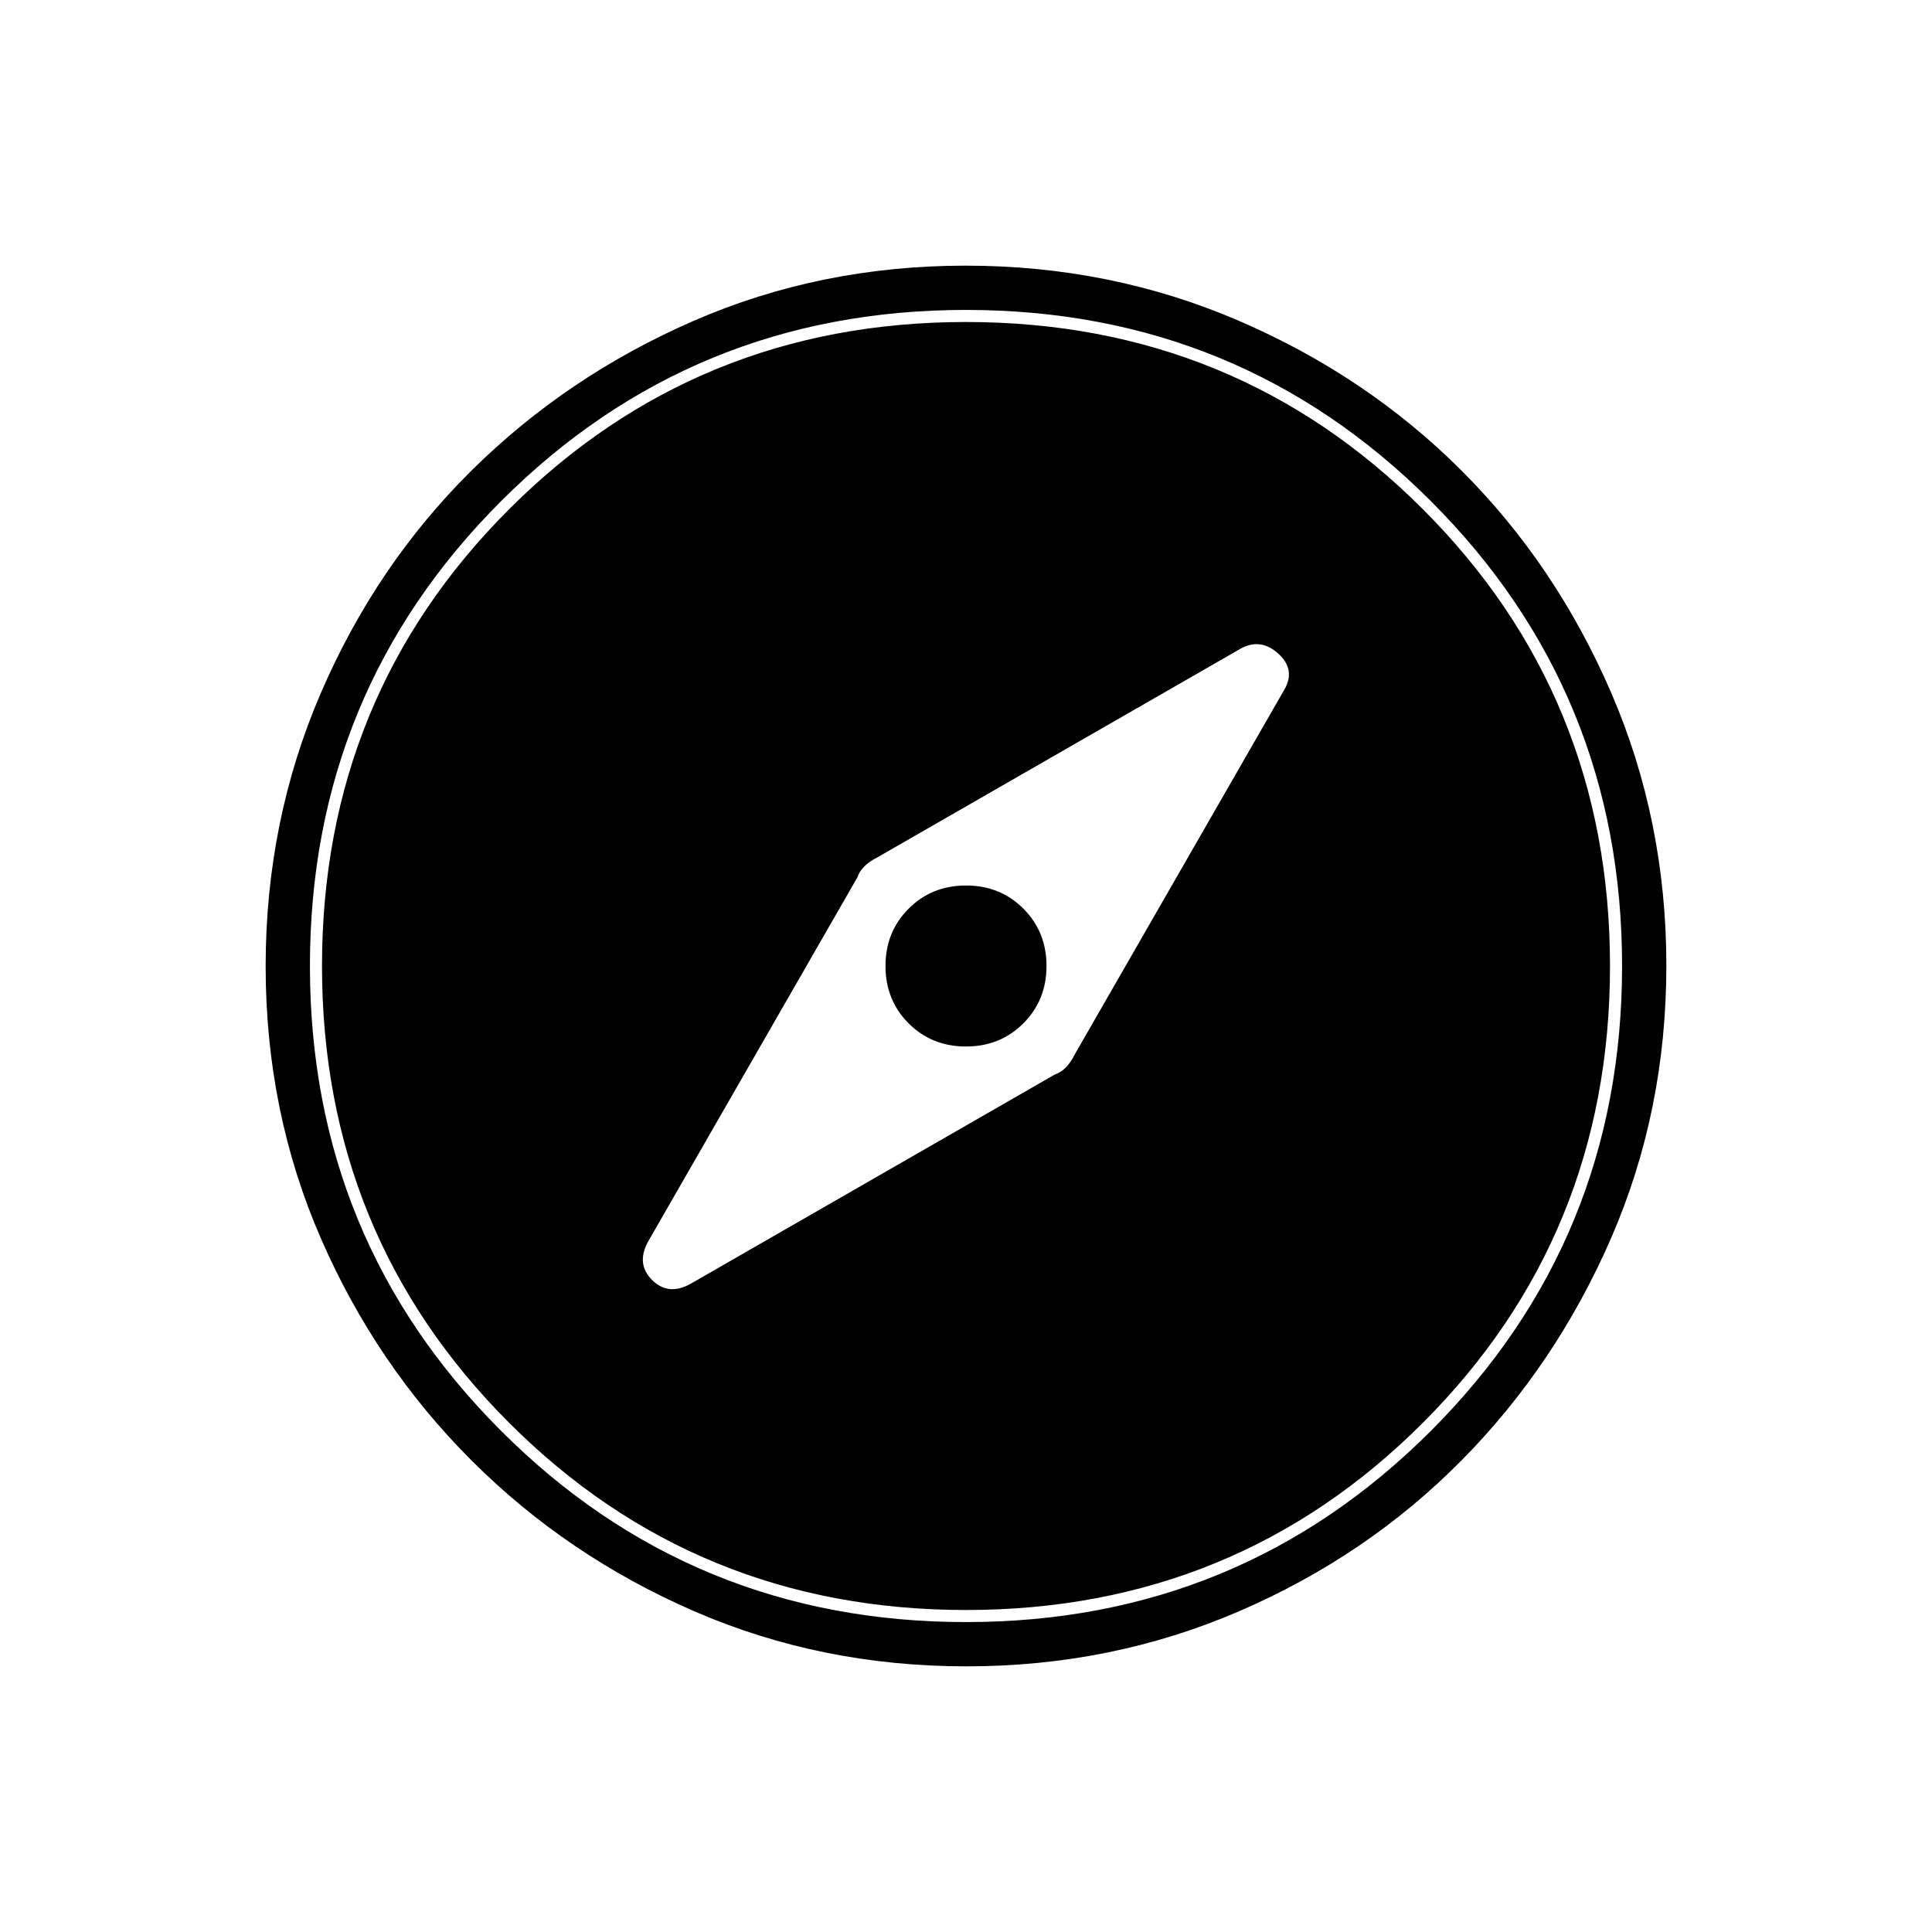
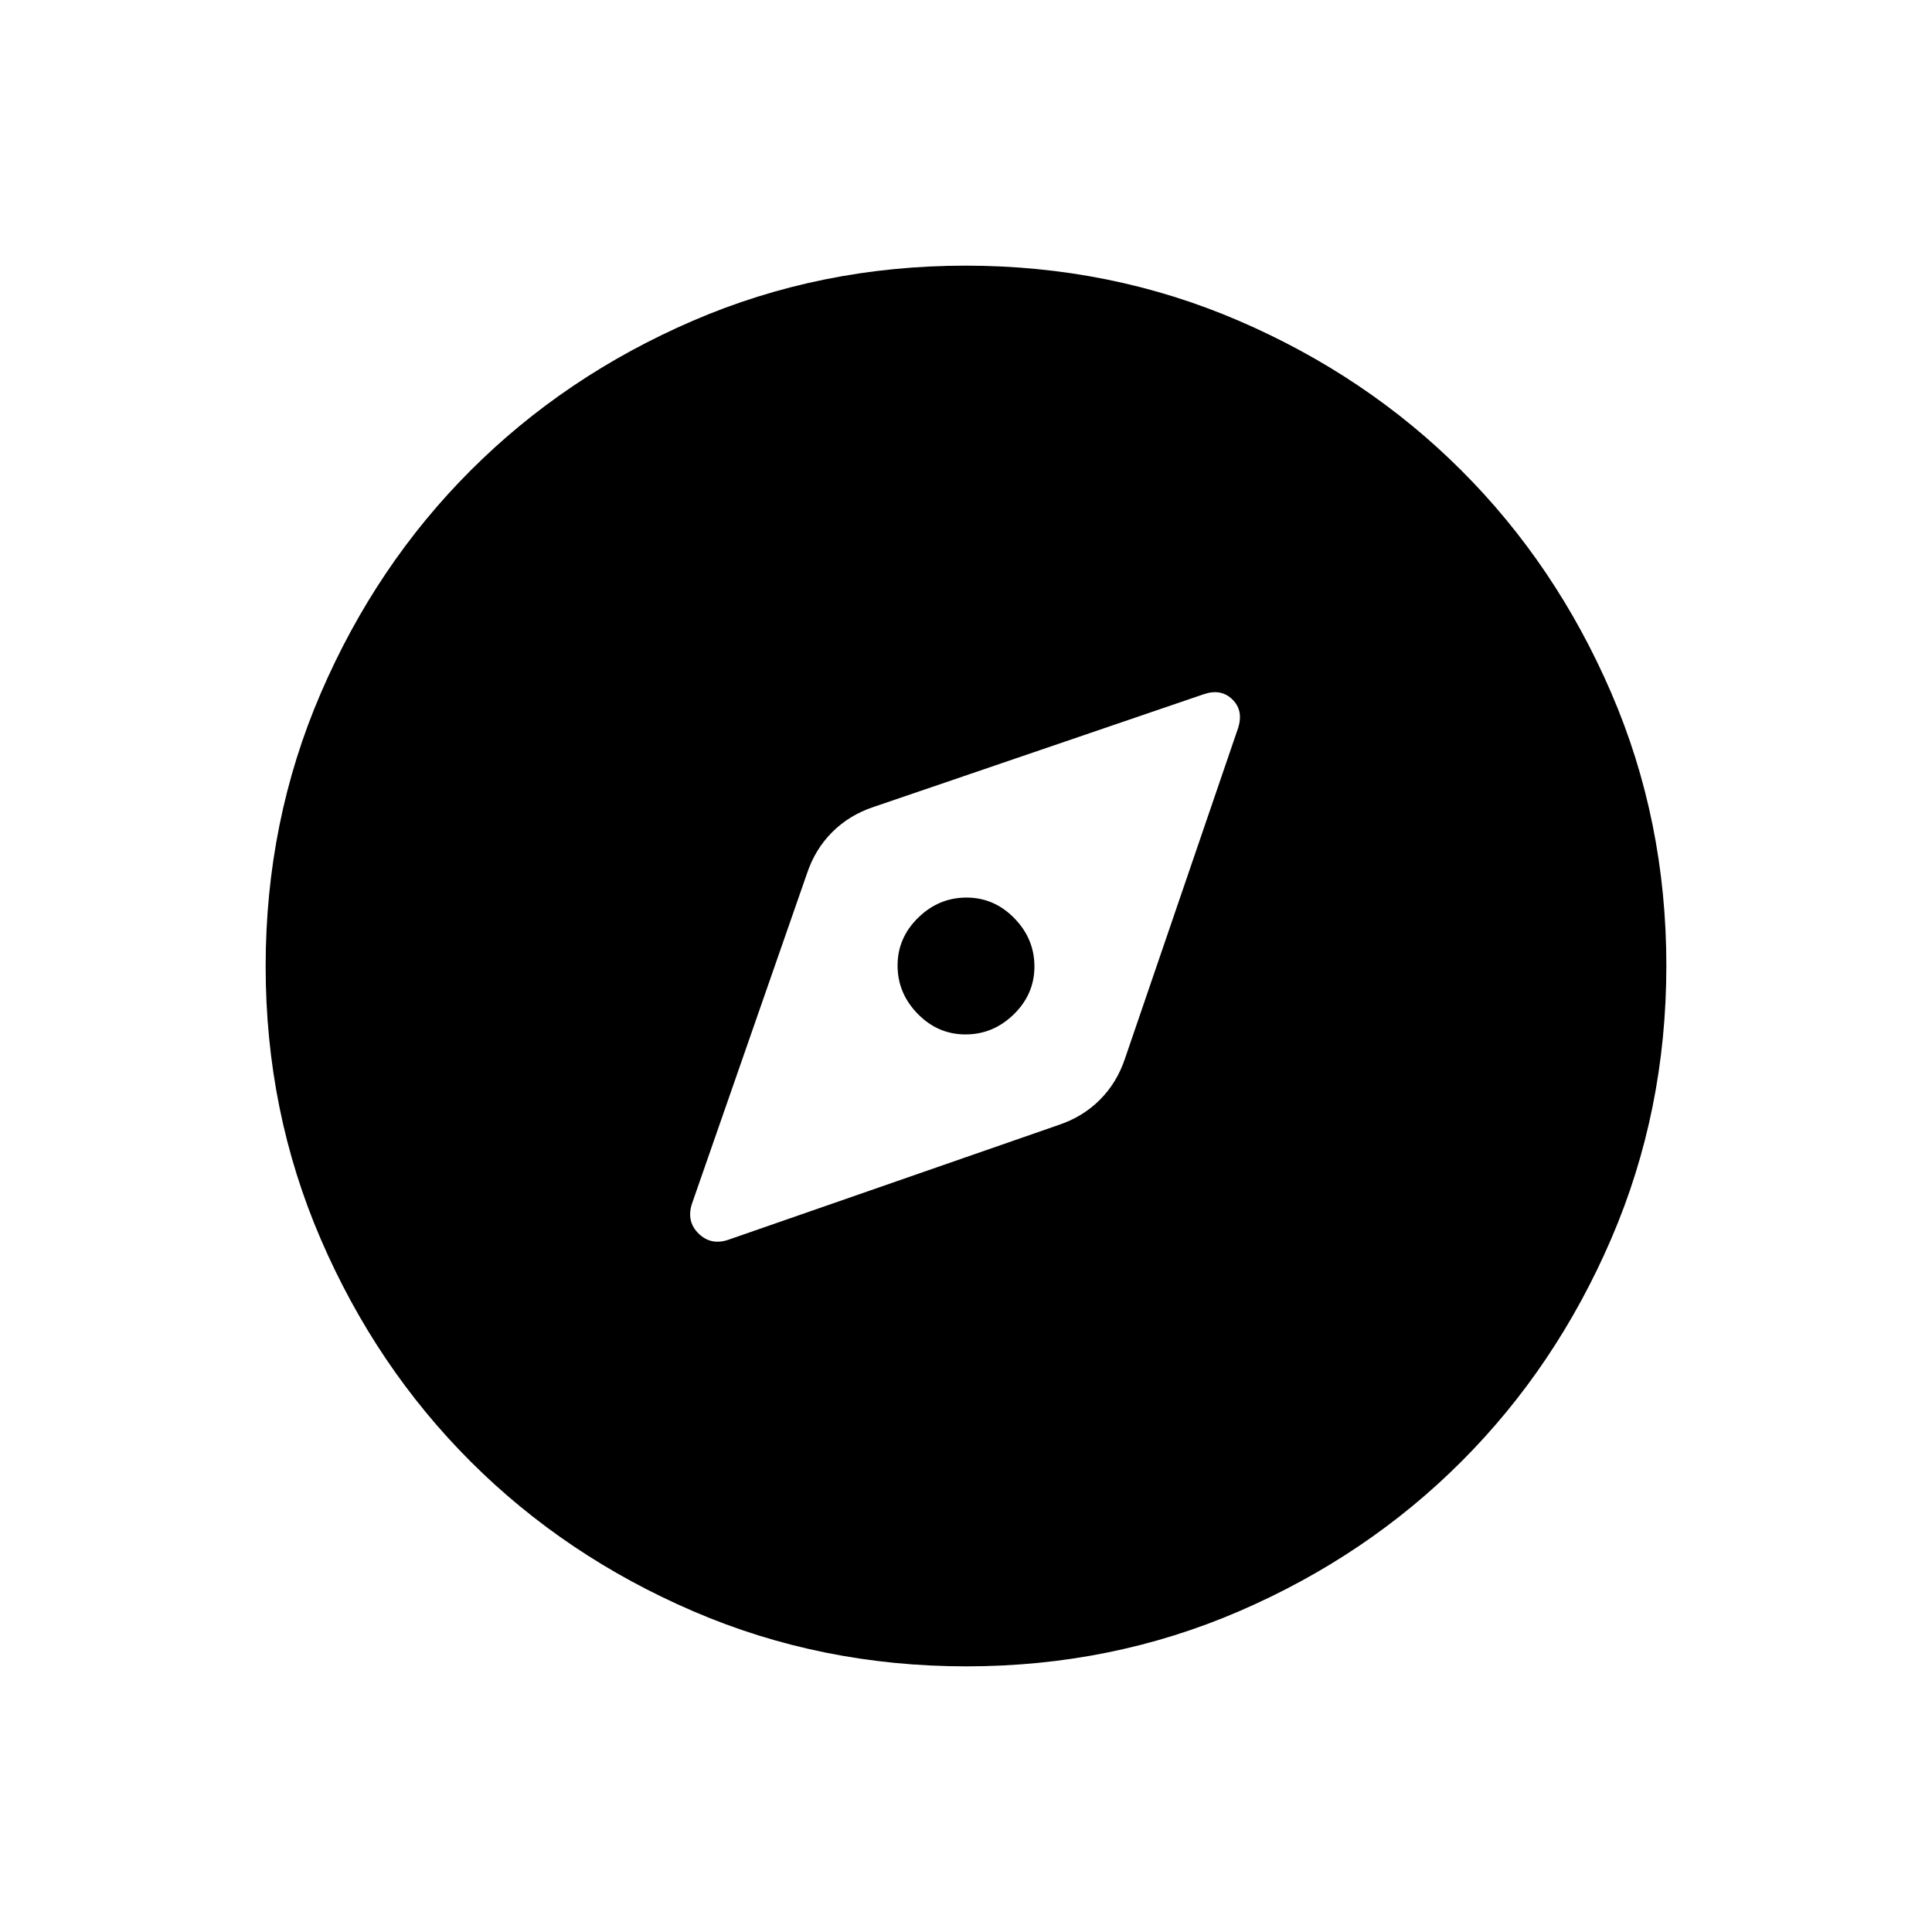
<svg xmlns="http://www.w3.org/2000/svg" width="48" height="48" viewBox="0 -960 960 960">
-   <path d="M480-440q-17 0-28.5-11.5T440-480q0-17 11.5-28.5T480-520q17 0 28.5 11.5T520-480q0 17-11.5 28.5T480-440Zm.17 308q-72.17 0-135.23-27.39-63.06-27.39-110.57-74.85-47.52-47.46-74.94-110.43Q132-407.65 132-479.83q0-72.17 27.39-135.73 27.39-63.56 74.85-110.57 47.46-47.02 110.43-74.44Q407.65-828 479.83-828q72.17 0 135.73 27.39 63.56 27.39 110.57 74.35 47.02 46.96 74.44 110.43Q828-552.35 828-480.17q0 72.17-27.39 135.23-27.39 63.06-74.35 110.57-46.96 47.52-110.43 74.94Q552.35-132 480.17-132Zm-.17-22q136 0 231-95t95-231q0-136-95-231t-231-95q-136 0-231 95t-95 231q0 136 95 231t231 95Zm0-6q-134 0-227-93t-93-227q0-134 93-227t227-93q134 0 227 93t93 227q0 134-93 227t-227 93Zm44-266q3-1 5.5-3.5t4.5-6.5l104-181q6-10-2.6-18t-18.4-3L436-534q-4 2-6.5 4.5T426-524L322-343q-6 11 2 19t19 2l181-104Z" />
+   <path d="m362-344 164-57q12-4 20.5-12.5T559-434l56.2-164.22q2.8-8.78-2.88-14.28T598-615l-164 56q-12 4-20.5 12.5T401-526l-57.2 164.22Q341-353 347.18-347t14.82 3Zm117.76-102Q466-446 456-456.24q-10-10.23-10-24Q446-494 456.24-504q10.23-10 24-10Q494-514 504-503.76q10 10.23 10 24Q514-466 503.76-456q-10.23 10-24 10Zm.41 314q-72.17 0-135.73-27.39-63.56-27.39-110.57-74.35-47.02-46.96-74.44-110.43Q132-407.65 132-479.83q0-72.17 27.39-135.73 27.39-63.56 74.35-110.57 46.96-47.02 110.43-74.44Q407.65-828 479.83-828q72.17 0 135.73 27.39 63.56 27.39 110.57 74.35 47.02 46.96 74.44 110.43Q828-552.35 828-480.17q0 72.17-27.39 135.73-27.39 63.56-74.35 110.57-46.96 47.02-110.43 74.44Q552.35-132 480.17-132Z" />
</svg>
